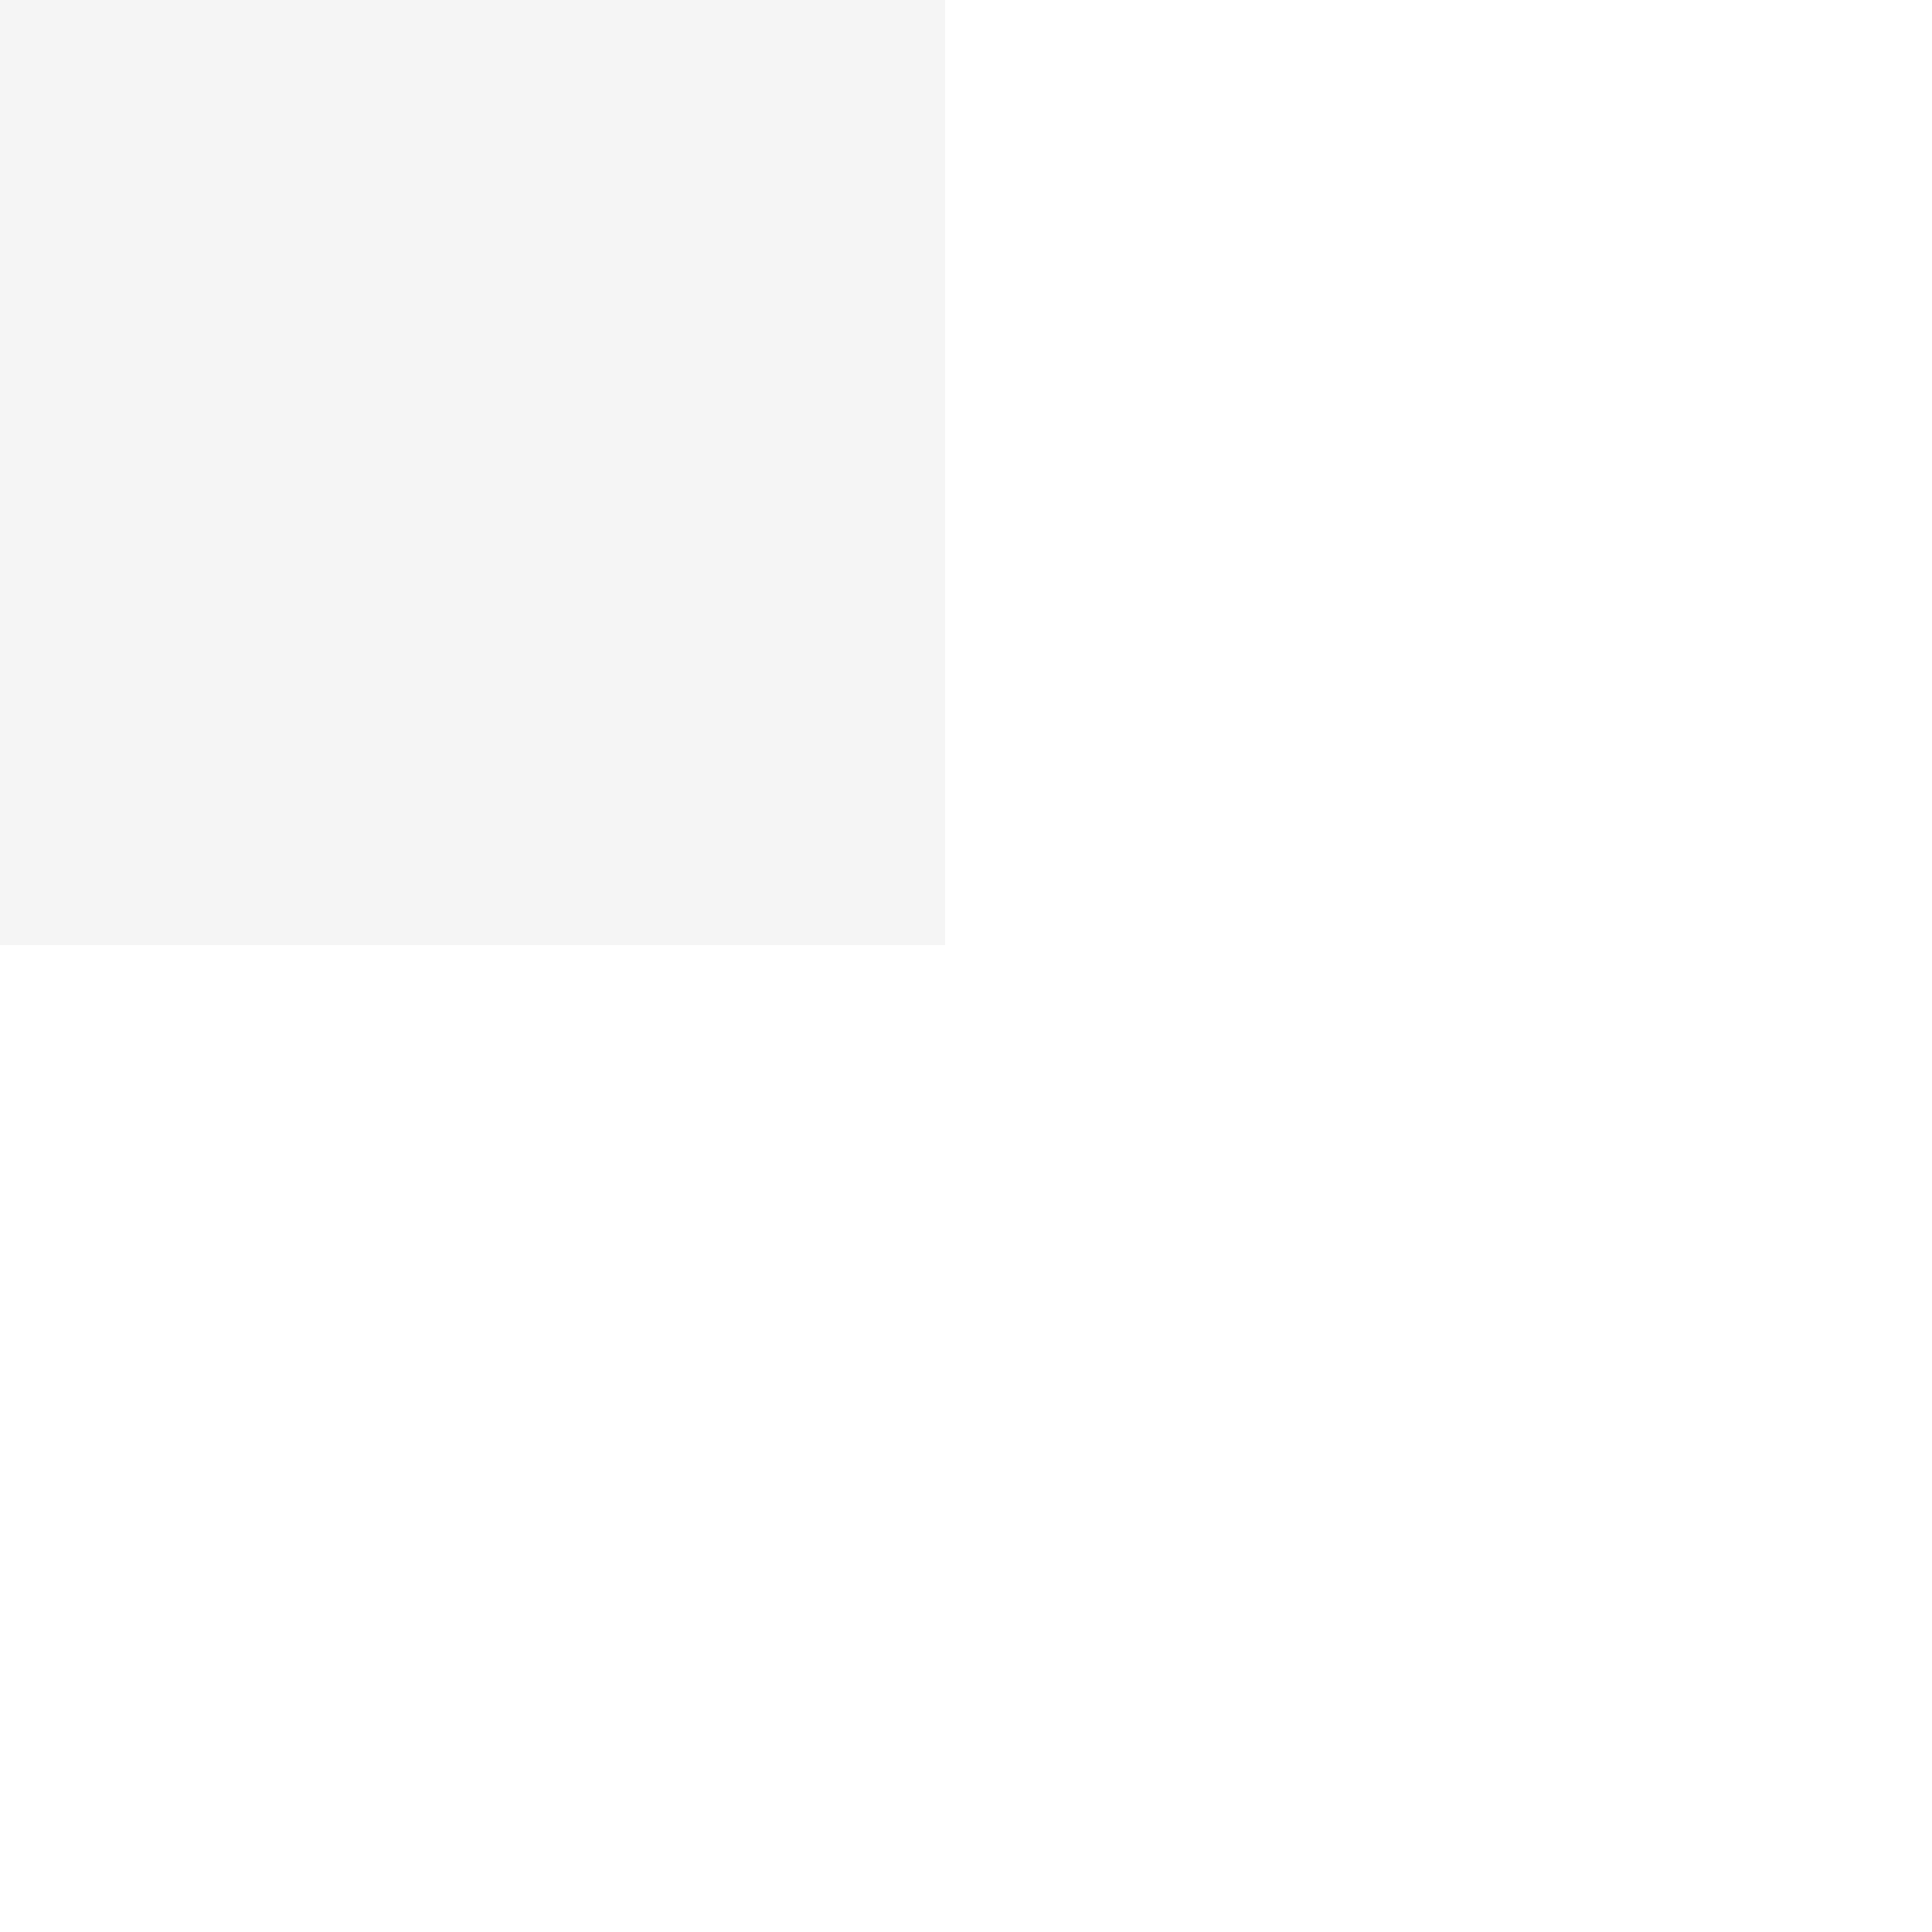
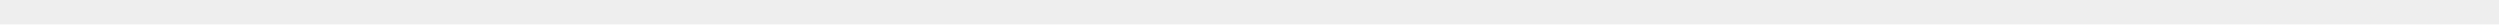
- <svg xmlns="http://www.w3.org/2000/svg" viewBox="0 0 5.54 5.54">
-   <rect width="2.71" height="2.71" fill="#ddd" opacity="0.3" />
+ <svg xmlns="http://www.w3.org/2000/svg" viewBox="0 0 566.93 5.54">
+   <rect width="566.93" height="5.54" fill="#ddd" opacity="0.5" style="isolation:isolate" />
</svg>
